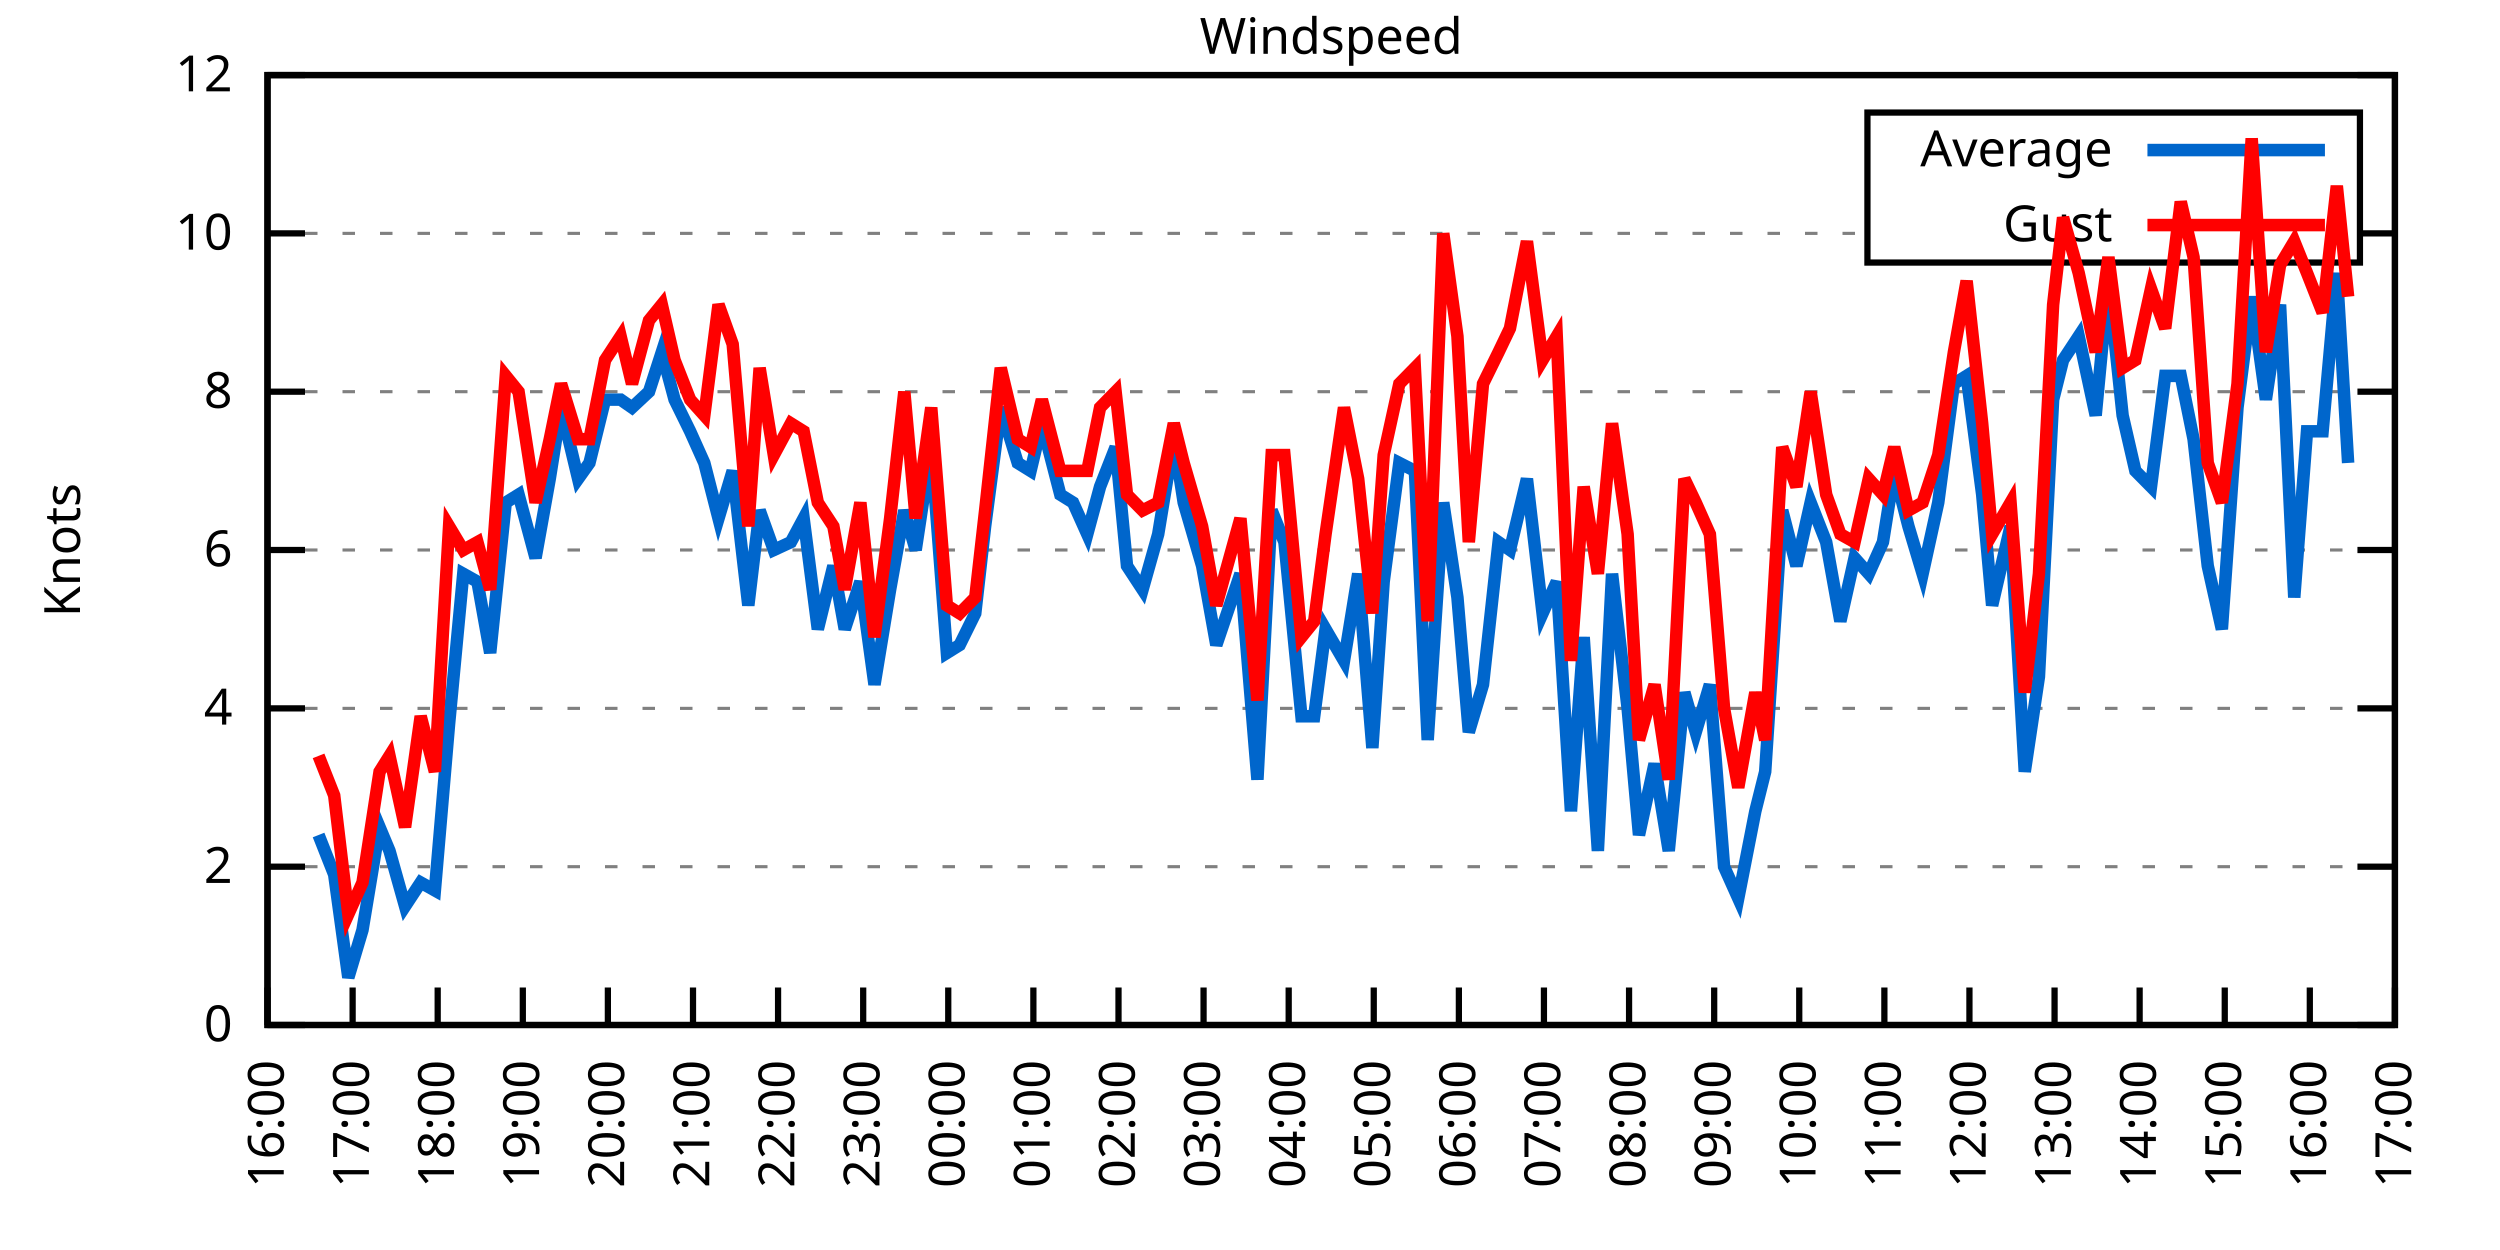
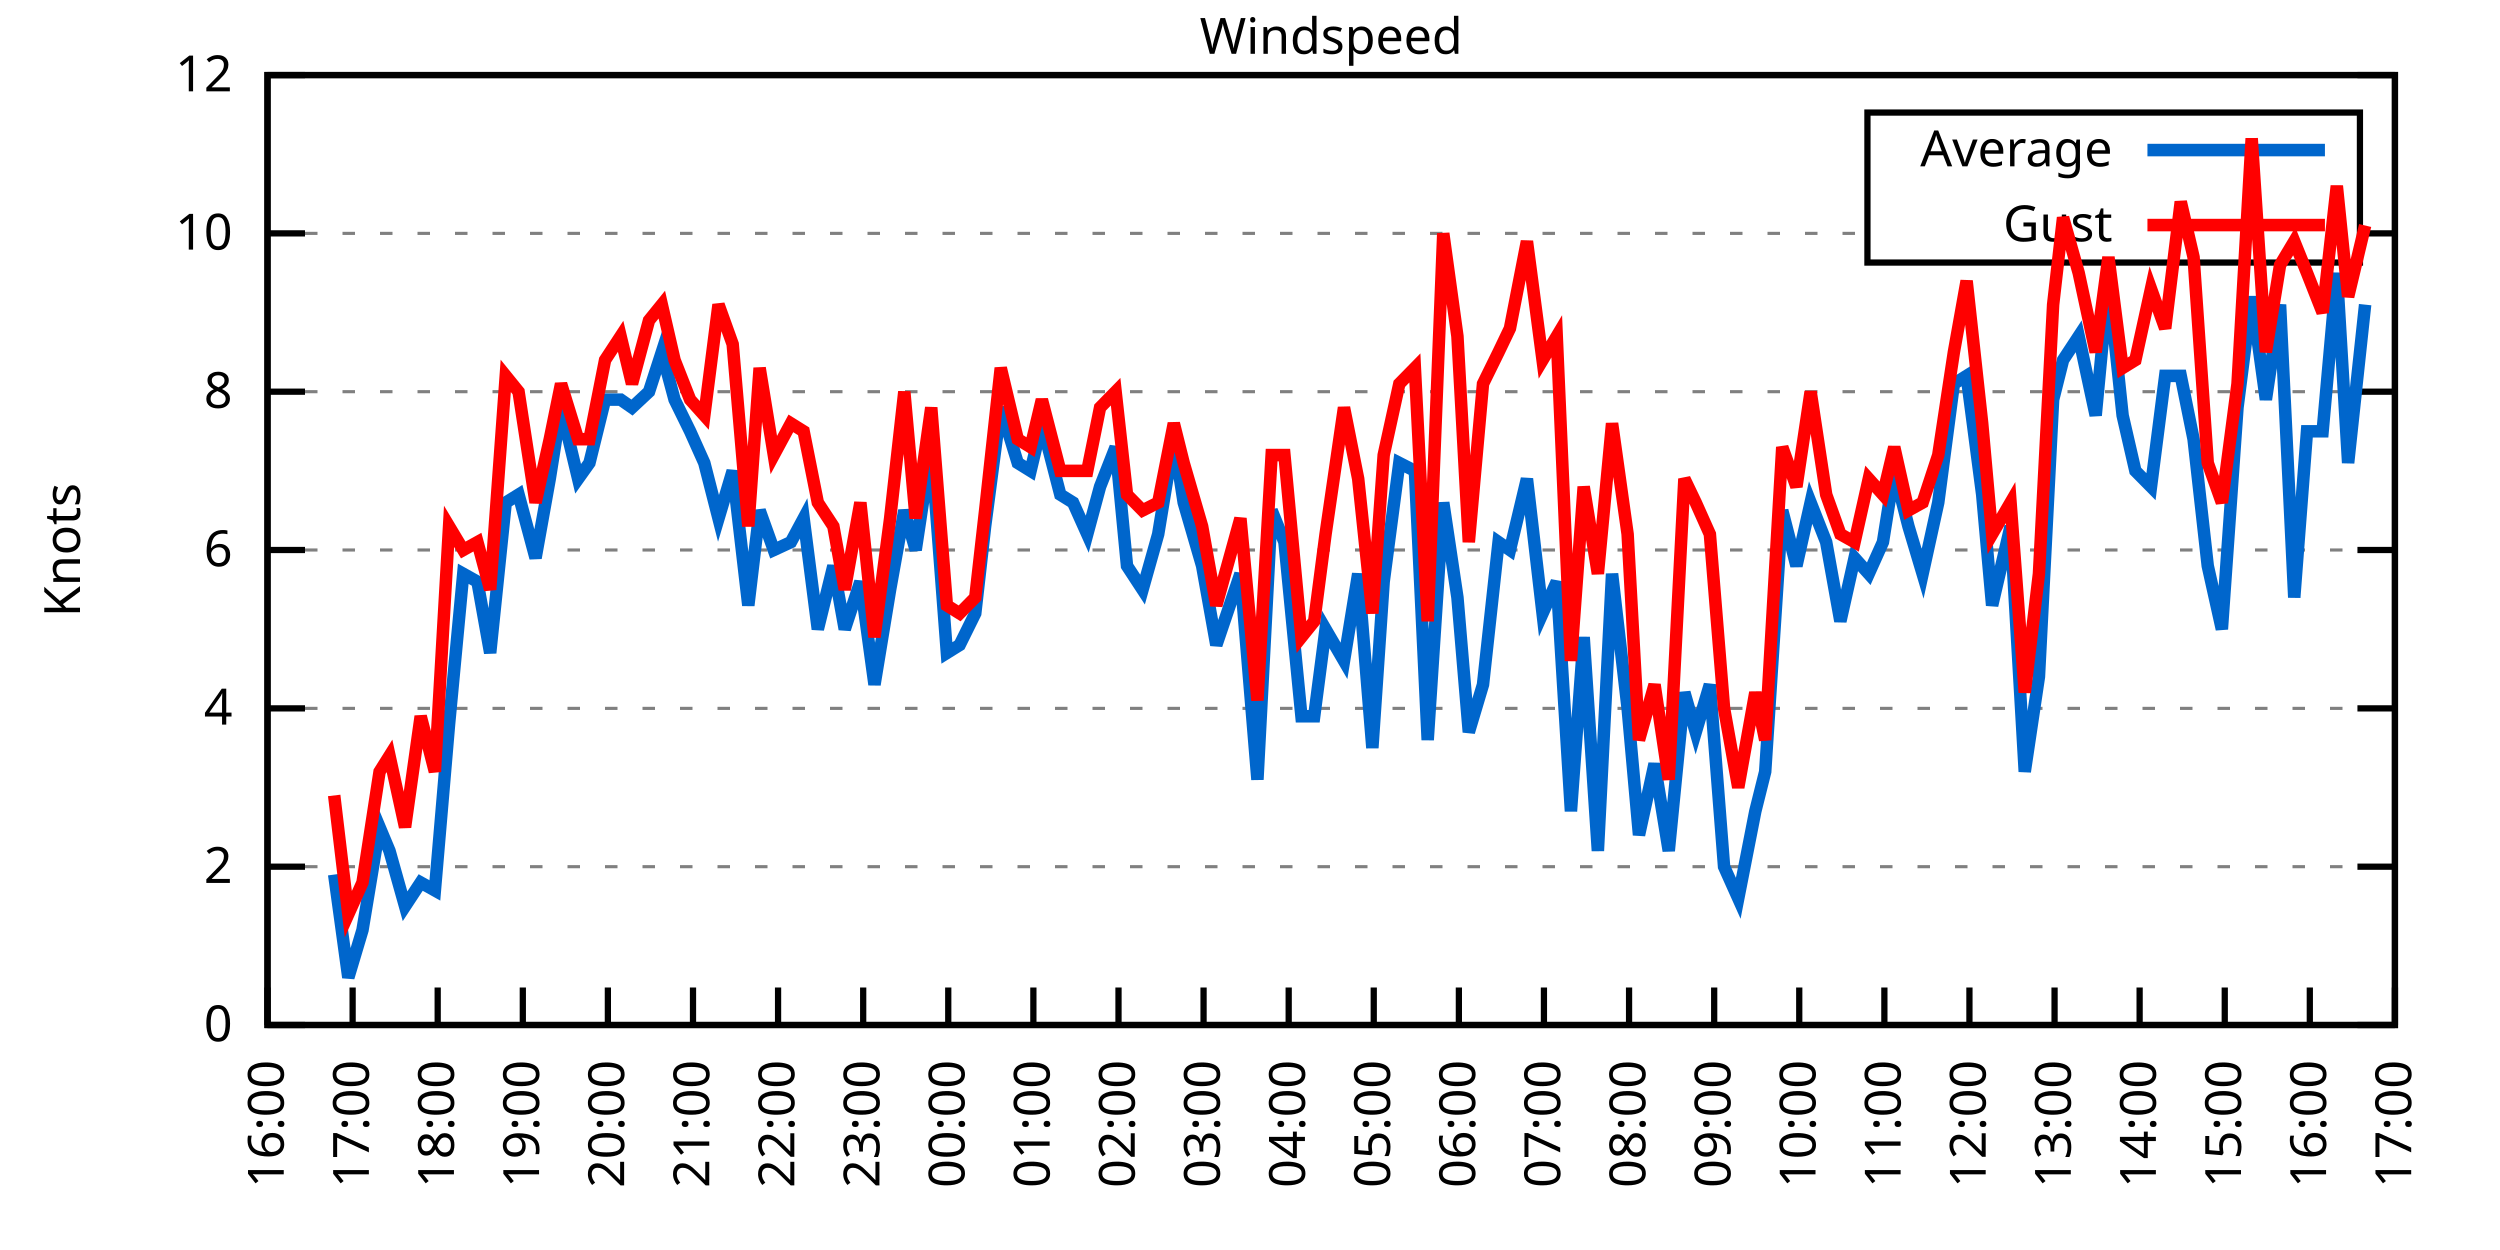
<svg xmlns="http://www.w3.org/2000/svg" xmlns:xlink="http://www.w3.org/1999/xlink" width="400" height="200" viewBox="0 0 400 200">
  <g id="gnuplot_canvas">
    <rect x="0" y="0" width="400" height="200" fill="none" />
    <defs>
      <circle id="gpDot" r="0.5" stroke-width="0.5" stroke="currentColor" />
      <path id="gpPt0" stroke-width="0.333" stroke="currentColor" d="M-1,0 h2 M0,-1 v2" />
      <path id="gpPt1" stroke-width="0.333" stroke="currentColor" d="M-1,-1 L1,1 M1,-1 L-1,1" />
      <path id="gpPt2" stroke-width="0.333" stroke="currentColor" d="M-1,0 L1,0 M0,-1 L0,1 M-1,-1 L1,1 M-1,1 L1,-1" />
      <rect id="gpPt3" stroke-width="0.333" stroke="currentColor" x="-1" y="-1" width="2" height="2" />
      <rect id="gpPt4" stroke-width="0.333" stroke="currentColor" fill="currentColor" x="-1" y="-1" width="2" height="2" />
      <circle id="gpPt5" stroke-width="0.333" stroke="currentColor" cx="0" cy="0" r="1" />
      <use xlink:href="#gpPt5" id="gpPt6" fill="currentColor" stroke="none" />
      <path id="gpPt7" stroke-width="0.333" stroke="currentColor" d="M0,-1.33 L-1.33,0.67 L1.33,0.67 z" />
      <use xlink:href="#gpPt7" id="gpPt8" fill="currentColor" stroke="none" />
      <use xlink:href="#gpPt7" id="gpPt9" stroke="currentColor" transform="rotate(180)" />
      <use xlink:href="#gpPt9" id="gpPt10" fill="currentColor" stroke="none" />
      <use xlink:href="#gpPt3" id="gpPt11" stroke="currentColor" transform="rotate(45)" />
      <use xlink:href="#gpPt11" id="gpPt12" fill="currentColor" stroke="none" />
      <path id="gpPt13" stroke-width="0.333" stroke="currentColor" d="M0,1.330 L1.265,0.411 L0.782,-1.067 L-0.782,-1.076 L-1.265,0.411 z" />
      <use xlink:href="#gpPt13" id="gpPt14" fill="currentColor" stroke="none" />
      <filter id="textbox" filterUnits="objectBoundingBox" x="0" y="0" height="1" width="1">
        <feFlood flood-color="white" flood-opacity="1" result="bgnd" />
        <feComposite in="SourceGraphic" in2="bgnd" operator="atop" />
      </filter>
      <filter id="greybox" filterUnits="objectBoundingBox" x="0" y="0" height="1" width="1">
        <feFlood flood-color="lightgrey" flood-opacity="1" result="grey" />
        <feComposite in="SourceGraphic" in2="grey" operator="atop" />
      </filter>
    </defs>
    <g fill="none" color="white" stroke="currentColor" stroke-width="1.00" stroke-linecap="butt" stroke-linejoin="miter">
</g>
    <g fill="none" color="black" stroke="currentColor" stroke-width="1.00" stroke-linecap="butt" stroke-linejoin="miter">
      <g stroke="none" shape-rendering="crispEdges">
        <polygon fill="rgb(255, 255, 255)" points="42.80,164.00 383.18,164.00 383.18,12.02 42.80,12.02 " />
      </g>
    </g>
    <g fill="none" color="black" stroke="currentColor" stroke-width="1.00" stroke-linecap="butt" stroke-linejoin="miter">
</g>
    <g fill="none" color="black" stroke="black" stroke-width="0.50" stroke-linecap="butt" stroke-linejoin="miter">
</g>
    <g fill="none" color="gray" stroke="currentColor" stroke-width="0.50" stroke-linecap="butt" stroke-linejoin="miter">
      <path stroke="gray" stroke-dasharray="2,4" class="gridline" d="M42.80,164.00 L383.19,164.00  " />
    </g>
    <g fill="none" color="gray" stroke="gray" stroke-width="1.00" stroke-linecap="butt" stroke-linejoin="miter">
</g>
    <g fill="none" color="black" stroke="currentColor" stroke-width="1.00" stroke-linecap="butt" stroke-linejoin="miter">
      <path stroke="black" d="M42.80,164.00 L48.80,164.00 M383.19,164.00 L377.19,164.00  " />
      <g transform="translate(37.20,166.60)" stroke="none" fill="black" font-family="Sans" font-size="8.00" text-anchor="end">
        <text>
          <tspan font-family="Sans"> 0</tspan>
        </text>
      </g>
    </g>
    <g fill="none" color="black" stroke="currentColor" stroke-width="1.00" stroke-linecap="butt" stroke-linejoin="miter">
</g>
    <g fill="none" color="black" stroke="black" stroke-width="0.50" stroke-linecap="butt" stroke-linejoin="miter">
</g>
    <g fill="none" color="gray" stroke="currentColor" stroke-width="0.50" stroke-linecap="butt" stroke-linejoin="miter">
      <path stroke="gray" stroke-dasharray="2,4" class="gridline" d="M42.80,138.67 L383.19,138.67  " />
    </g>
    <g fill="none" color="gray" stroke="gray" stroke-width="1.00" stroke-linecap="butt" stroke-linejoin="miter">
</g>
    <g fill="none" color="black" stroke="currentColor" stroke-width="1.00" stroke-linecap="butt" stroke-linejoin="miter">
      <path stroke="black" d="M42.80,138.67 L48.80,138.67 M383.19,138.67 L377.19,138.67  " />
      <g transform="translate(37.20,141.27)" stroke="none" fill="black" font-family="Sans" font-size="8.00" text-anchor="end">
        <text>
          <tspan font-family="Sans"> 2</tspan>
        </text>
      </g>
    </g>
    <g fill="none" color="black" stroke="currentColor" stroke-width="1.00" stroke-linecap="butt" stroke-linejoin="miter">
</g>
    <g fill="none" color="black" stroke="black" stroke-width="0.50" stroke-linecap="butt" stroke-linejoin="miter">
</g>
    <g fill="none" color="gray" stroke="currentColor" stroke-width="0.50" stroke-linecap="butt" stroke-linejoin="miter">
      <path stroke="gray" stroke-dasharray="2,4" class="gridline" d="M42.80,113.34 L383.19,113.34  " />
    </g>
    <g fill="none" color="gray" stroke="gray" stroke-width="1.00" stroke-linecap="butt" stroke-linejoin="miter">
</g>
    <g fill="none" color="black" stroke="currentColor" stroke-width="1.00" stroke-linecap="butt" stroke-linejoin="miter">
      <path stroke="black" d="M42.80,113.34 L48.80,113.34 M383.19,113.34 L377.19,113.34  " />
      <g transform="translate(37.20,115.94)" stroke="none" fill="black" font-family="Sans" font-size="8.00" text-anchor="end">
        <text>
          <tspan font-family="Sans"> 4</tspan>
        </text>
      </g>
    </g>
    <g fill="none" color="black" stroke="currentColor" stroke-width="1.00" stroke-linecap="butt" stroke-linejoin="miter">
</g>
    <g fill="none" color="black" stroke="black" stroke-width="0.50" stroke-linecap="butt" stroke-linejoin="miter">
</g>
    <g fill="none" color="gray" stroke="currentColor" stroke-width="0.50" stroke-linecap="butt" stroke-linejoin="miter">
      <path stroke="gray" stroke-dasharray="2,4" class="gridline" d="M42.80,88.00 L383.19,88.00  " />
    </g>
    <g fill="none" color="gray" stroke="gray" stroke-width="1.00" stroke-linecap="butt" stroke-linejoin="miter">
</g>
    <g fill="none" color="black" stroke="currentColor" stroke-width="1.00" stroke-linecap="butt" stroke-linejoin="miter">
      <path stroke="black" d="M42.80,88.00 L48.80,88.00 M383.19,88.00 L377.19,88.00  " />
      <g transform="translate(37.20,90.60)" stroke="none" fill="black" font-family="Sans" font-size="8.00" text-anchor="end">
        <text>
          <tspan font-family="Sans"> 6</tspan>
        </text>
      </g>
    </g>
    <g fill="none" color="black" stroke="currentColor" stroke-width="1.00" stroke-linecap="butt" stroke-linejoin="miter">
</g>
    <g fill="none" color="black" stroke="black" stroke-width="0.50" stroke-linecap="butt" stroke-linejoin="miter">
</g>
    <g fill="none" color="gray" stroke="currentColor" stroke-width="0.50" stroke-linecap="butt" stroke-linejoin="miter">
      <path stroke="gray" stroke-dasharray="2,4" class="gridline" d="M42.80,62.67 L383.19,62.67  " />
    </g>
    <g fill="none" color="gray" stroke="gray" stroke-width="1.00" stroke-linecap="butt" stroke-linejoin="miter">
</g>
    <g fill="none" color="black" stroke="currentColor" stroke-width="1.00" stroke-linecap="butt" stroke-linejoin="miter">
      <path stroke="black" d="M42.80,62.67 L48.80,62.67 M383.19,62.67 L377.19,62.67  " />
      <g transform="translate(37.20,65.27)" stroke="none" fill="black" font-family="Sans" font-size="8.00" text-anchor="end">
        <text>
          <tspan font-family="Sans"> 8</tspan>
        </text>
      </g>
    </g>
    <g fill="none" color="black" stroke="currentColor" stroke-width="1.00" stroke-linecap="butt" stroke-linejoin="miter">
</g>
    <g fill="none" color="black" stroke="black" stroke-width="0.50" stroke-linecap="butt" stroke-linejoin="miter">
</g>
    <g fill="none" color="gray" stroke="currentColor" stroke-width="0.50" stroke-linecap="butt" stroke-linejoin="miter">
      <path stroke="gray" stroke-dasharray="2,4" class="gridline" d="M42.80,37.34 L298.79,37.34 M377.59,37.34 L383.19,37.34  " />
    </g>
    <g fill="none" color="gray" stroke="gray" stroke-width="1.00" stroke-linecap="butt" stroke-linejoin="miter">
</g>
    <g fill="none" color="black" stroke="currentColor" stroke-width="1.00" stroke-linecap="butt" stroke-linejoin="miter">
      <path stroke="black" d="M42.80,37.34 L48.80,37.34 M383.19,37.34 L377.19,37.34  " />
      <g transform="translate(37.20,39.94)" stroke="none" fill="black" font-family="Sans" font-size="8.00" text-anchor="end">
        <text>
          <tspan font-family="Sans"> 10</tspan>
        </text>
      </g>
    </g>
    <g fill="none" color="black" stroke="currentColor" stroke-width="1.00" stroke-linecap="butt" stroke-linejoin="miter">
</g>
    <g fill="none" color="black" stroke="black" stroke-width="0.50" stroke-linecap="butt" stroke-linejoin="miter">
</g>
    <g fill="none" color="gray" stroke="currentColor" stroke-width="0.50" stroke-linecap="butt" stroke-linejoin="miter">
      <path stroke="gray" stroke-dasharray="2,4" class="gridline" d="M42.80,12.01 L383.19,12.01  " />
    </g>
    <g fill="none" color="gray" stroke="gray" stroke-width="1.00" stroke-linecap="butt" stroke-linejoin="miter">
</g>
    <g fill="none" color="black" stroke="currentColor" stroke-width="1.00" stroke-linecap="butt" stroke-linejoin="miter">
      <path stroke="black" d="M42.80,12.01 L48.80,12.01 M383.19,12.01 L377.19,12.01  " />
      <g transform="translate(37.20,14.61)" stroke="none" fill="black" font-family="Sans" font-size="8.00" text-anchor="end">
        <text>
          <tspan font-family="Sans"> 12</tspan>
        </text>
      </g>
    </g>
    <g fill="none" color="black" stroke="currentColor" stroke-width="1.00" stroke-linecap="butt" stroke-linejoin="miter">
      <path stroke="black" d="M42.80,164.00 L42.80,158.00  " />
      <g transform="translate(45.40,169.60) rotate(270.00)" stroke="none" fill="black" font-family="Sans" font-size="8.00" text-anchor="end">
        <text>
          <tspan font-family="Sans">16:00</tspan>
        </text>
      </g>
    </g>
    <g fill="none" color="black" stroke="currentColor" stroke-width="1.00" stroke-linecap="butt" stroke-linejoin="miter">
      <path stroke="black" d="M56.42,164.00 L56.42,158.00  " />
      <g transform="translate(59.02,169.60) rotate(270.00)" stroke="none" fill="black" font-family="Sans" font-size="8.00" text-anchor="end">
        <text>
          <tspan font-family="Sans">17:00</tspan>
        </text>
      </g>
    </g>
    <g fill="none" color="black" stroke="currentColor" stroke-width="1.00" stroke-linecap="butt" stroke-linejoin="miter">
      <path stroke="black" d="M70.03,164.00 L70.03,158.00  " />
      <g transform="translate(72.63,169.60) rotate(270.00)" stroke="none" fill="black" font-family="Sans" font-size="8.00" text-anchor="end">
        <text>
          <tspan font-family="Sans">18:00</tspan>
        </text>
      </g>
    </g>
    <g fill="none" color="black" stroke="currentColor" stroke-width="1.00" stroke-linecap="butt" stroke-linejoin="miter">
      <path stroke="black" d="M83.65,164.00 L83.65,158.00  " />
      <g transform="translate(86.25,169.60) rotate(270.00)" stroke="none" fill="black" font-family="Sans" font-size="8.00" text-anchor="end">
        <text>
          <tspan font-family="Sans">19:00</tspan>
        </text>
      </g>
    </g>
    <g fill="none" color="black" stroke="currentColor" stroke-width="1.00" stroke-linecap="butt" stroke-linejoin="miter">
      <path stroke="black" d="M97.26,164.00 L97.26,158.00  " />
      <g transform="translate(99.86,169.60) rotate(270.00)" stroke="none" fill="black" font-family="Sans" font-size="8.00" text-anchor="end">
        <text>
          <tspan font-family="Sans">20:00</tspan>
        </text>
      </g>
    </g>
    <g fill="none" color="black" stroke="currentColor" stroke-width="1.00" stroke-linecap="butt" stroke-linejoin="miter">
      <path stroke="black" d="M110.88,164.00 L110.88,158.00  " />
      <g transform="translate(113.48,169.60) rotate(270.00)" stroke="none" fill="black" font-family="Sans" font-size="8.00" text-anchor="end">
        <text>
          <tspan font-family="Sans">21:00</tspan>
        </text>
      </g>
    </g>
    <g fill="none" color="black" stroke="currentColor" stroke-width="1.00" stroke-linecap="butt" stroke-linejoin="miter">
      <path stroke="black" d="M124.49,164.00 L124.49,158.00  " />
      <g transform="translate(127.09,169.60) rotate(270.00)" stroke="none" fill="black" font-family="Sans" font-size="8.00" text-anchor="end">
        <text>
          <tspan font-family="Sans">22:00</tspan>
        </text>
      </g>
    </g>
    <g fill="none" color="black" stroke="currentColor" stroke-width="1.00" stroke-linecap="butt" stroke-linejoin="miter">
      <path stroke="black" d="M138.11,164.00 L138.11,158.00  " />
      <g transform="translate(140.71,169.60) rotate(270.00)" stroke="none" fill="black" font-family="Sans" font-size="8.00" text-anchor="end">
        <text>
          <tspan font-family="Sans">23:00</tspan>
        </text>
      </g>
    </g>
    <g fill="none" color="black" stroke="currentColor" stroke-width="1.00" stroke-linecap="butt" stroke-linejoin="miter">
      <path stroke="black" d="M151.72,164.00 L151.72,158.00  " />
      <g transform="translate(154.32,169.60) rotate(270.00)" stroke="none" fill="black" font-family="Sans" font-size="8.00" text-anchor="end">
        <text>
          <tspan font-family="Sans">00:00</tspan>
        </text>
      </g>
    </g>
    <g fill="none" color="black" stroke="currentColor" stroke-width="1.00" stroke-linecap="butt" stroke-linejoin="miter">
      <path stroke="black" d="M165.34,164.00 L165.34,158.00  " />
      <g transform="translate(167.94,169.60) rotate(270.00)" stroke="none" fill="black" font-family="Sans" font-size="8.00" text-anchor="end">
        <text>
          <tspan font-family="Sans">01:00</tspan>
        </text>
      </g>
    </g>
    <g fill="none" color="black" stroke="currentColor" stroke-width="1.00" stroke-linecap="butt" stroke-linejoin="miter">
      <path stroke="black" d="M178.96,164.00 L178.96,158.00  " />
      <g transform="translate(181.56,169.60) rotate(270.00)" stroke="none" fill="black" font-family="Sans" font-size="8.00" text-anchor="end">
        <text>
          <tspan font-family="Sans">02:00</tspan>
        </text>
      </g>
    </g>
    <g fill="none" color="black" stroke="currentColor" stroke-width="1.00" stroke-linecap="butt" stroke-linejoin="miter">
      <path stroke="black" d="M192.57,164.00 L192.57,158.00  " />
      <g transform="translate(195.17,169.60) rotate(270.00)" stroke="none" fill="black" font-family="Sans" font-size="8.00" text-anchor="end">
        <text>
          <tspan font-family="Sans">03:00</tspan>
        </text>
      </g>
    </g>
    <g fill="none" color="black" stroke="currentColor" stroke-width="1.00" stroke-linecap="butt" stroke-linejoin="miter">
      <path stroke="black" d="M206.19,164.00 L206.19,158.00  " />
      <g transform="translate(208.79,169.60) rotate(270.00)" stroke="none" fill="black" font-family="Sans" font-size="8.00" text-anchor="end">
        <text>
          <tspan font-family="Sans">04:00</tspan>
        </text>
      </g>
    </g>
    <g fill="none" color="black" stroke="currentColor" stroke-width="1.00" stroke-linecap="butt" stroke-linejoin="miter">
      <path stroke="black" d="M219.80,164.00 L219.80,158.00  " />
      <g transform="translate(222.40,169.60) rotate(270.00)" stroke="none" fill="black" font-family="Sans" font-size="8.00" text-anchor="end">
        <text>
          <tspan font-family="Sans">05:00</tspan>
        </text>
      </g>
    </g>
    <g fill="none" color="black" stroke="currentColor" stroke-width="1.00" stroke-linecap="butt" stroke-linejoin="miter">
      <path stroke="black" d="M233.42,164.00 L233.42,158.00  " />
      <g transform="translate(236.02,169.60) rotate(270.00)" stroke="none" fill="black" font-family="Sans" font-size="8.00" text-anchor="end">
        <text>
          <tspan font-family="Sans">06:00</tspan>
        </text>
      </g>
    </g>
    <g fill="none" color="black" stroke="currentColor" stroke-width="1.00" stroke-linecap="butt" stroke-linejoin="miter">
      <path stroke="black" d="M247.03,164.00 L247.03,158.00  " />
      <g transform="translate(249.63,169.60) rotate(270.00)" stroke="none" fill="black" font-family="Sans" font-size="8.00" text-anchor="end">
        <text>
          <tspan font-family="Sans">07:00</tspan>
        </text>
      </g>
    </g>
    <g fill="none" color="black" stroke="currentColor" stroke-width="1.00" stroke-linecap="butt" stroke-linejoin="miter">
      <path stroke="black" d="M260.65,164.00 L260.65,158.00  " />
      <g transform="translate(263.25,169.60) rotate(270.00)" stroke="none" fill="black" font-family="Sans" font-size="8.00" text-anchor="end">
        <text>
          <tspan font-family="Sans">08:00</tspan>
        </text>
      </g>
    </g>
    <g fill="none" color="black" stroke="currentColor" stroke-width="1.00" stroke-linecap="butt" stroke-linejoin="miter">
      <path stroke="black" d="M274.27,164.00 L274.27,158.00  " />
      <g transform="translate(276.87,169.60) rotate(270.00)" stroke="none" fill="black" font-family="Sans" font-size="8.00" text-anchor="end">
        <text>
          <tspan font-family="Sans">09:00</tspan>
        </text>
      </g>
    </g>
    <g fill="none" color="black" stroke="currentColor" stroke-width="1.00" stroke-linecap="butt" stroke-linejoin="miter">
      <path stroke="black" d="M287.88,164.00 L287.88,158.00  " />
      <g transform="translate(290.48,169.60) rotate(270.00)" stroke="none" fill="black" font-family="Sans" font-size="8.00" text-anchor="end">
        <text>
          <tspan font-family="Sans">10:00</tspan>
        </text>
      </g>
    </g>
    <g fill="none" color="black" stroke="currentColor" stroke-width="1.00" stroke-linecap="butt" stroke-linejoin="miter">
      <path stroke="black" d="M301.50,164.00 L301.50,158.00  " />
      <g transform="translate(304.10,169.60) rotate(270.00)" stroke="none" fill="black" font-family="Sans" font-size="8.00" text-anchor="end">
        <text>
          <tspan font-family="Sans">11:00</tspan>
        </text>
      </g>
    </g>
    <g fill="none" color="black" stroke="currentColor" stroke-width="1.00" stroke-linecap="butt" stroke-linejoin="miter">
      <path stroke="black" d="M315.11,164.00 L315.11,158.00  " />
      <g transform="translate(317.71,169.60) rotate(270.00)" stroke="none" fill="black" font-family="Sans" font-size="8.00" text-anchor="end">
        <text>
          <tspan font-family="Sans">12:00</tspan>
        </text>
      </g>
    </g>
    <g fill="none" color="black" stroke="currentColor" stroke-width="1.00" stroke-linecap="butt" stroke-linejoin="miter">
      <path stroke="black" d="M328.73,164.00 L328.73,158.00  " />
      <g transform="translate(331.33,169.60) rotate(270.00)" stroke="none" fill="black" font-family="Sans" font-size="8.00" text-anchor="end">
        <text>
          <tspan font-family="Sans">13:00</tspan>
        </text>
      </g>
    </g>
    <g fill="none" color="black" stroke="currentColor" stroke-width="1.00" stroke-linecap="butt" stroke-linejoin="miter">
      <path stroke="black" d="M342.34,164.00 L342.34,158.00  " />
      <g transform="translate(344.94,169.60) rotate(270.00)" stroke="none" fill="black" font-family="Sans" font-size="8.00" text-anchor="end">
        <text>
          <tspan font-family="Sans">14:00</tspan>
        </text>
      </g>
    </g>
    <g fill="none" color="black" stroke="currentColor" stroke-width="1.00" stroke-linecap="butt" stroke-linejoin="miter">
      <path stroke="black" d="M355.96,164.00 L355.96,158.00  " />
      <g transform="translate(358.56,169.60) rotate(270.00)" stroke="none" fill="black" font-family="Sans" font-size="8.00" text-anchor="end">
        <text>
          <tspan font-family="Sans">15:00</tspan>
        </text>
      </g>
    </g>
    <g fill="none" color="black" stroke="currentColor" stroke-width="1.00" stroke-linecap="butt" stroke-linejoin="miter">
      <path stroke="black" d="M369.57,164.00 L369.57,158.00  " />
      <g transform="translate(372.17,169.60) rotate(270.00)" stroke="none" fill="black" font-family="Sans" font-size="8.00" text-anchor="end">
        <text>
          <tspan font-family="Sans">16:00</tspan>
        </text>
      </g>
    </g>
    <g fill="none" color="black" stroke="currentColor" stroke-width="1.00" stroke-linecap="butt" stroke-linejoin="miter">
      <path stroke="black" d="M383.19,164.00 L383.19,158.00  " />
      <g transform="translate(385.79,169.60) rotate(270.00)" stroke="none" fill="black" font-family="Sans" font-size="8.00" text-anchor="end">
        <text>
          <tspan font-family="Sans">17:00</tspan>
        </text>
      </g>
    </g>
    <g fill="none" color="black" stroke="currentColor" stroke-width="1.00" stroke-linecap="butt" stroke-linejoin="miter">
</g>
    <g fill="none" color="black" stroke="currentColor" stroke-width="1.00" stroke-linecap="butt" stroke-linejoin="miter">
      <path stroke="black" d="M42.80,12.01 L42.80,164.00 L383.19,164.00 L383.19,12.01 L42.80,12.01 Z  " />
    </g>
    <g fill="none" color="black" stroke="currentColor" stroke-width="1.00" stroke-linecap="butt" stroke-linejoin="miter">
</g>
    <g fill="none" color="black" stroke="currentColor" stroke-width="1.00" stroke-linecap="butt" stroke-linejoin="miter">
      <path stroke="black" d="M298.79,42.01 L298.79,18.01 L377.59,18.01 L377.59,42.01 L298.79,42.01 Z  " />
    </g>
    <g id="Windspeed_plot_1">
      <g fill="none" color="white" stroke="black" stroke-width="2.00" stroke-linecap="butt" stroke-linejoin="miter">
</g>
      <g fill="none" color="black" stroke="currentColor" stroke-width="2.00" stroke-linecap="butt" stroke-linejoin="miter">
        <g transform="translate(337.99,26.61)" stroke="none" fill="black" font-family="Sans" font-size="8.00" text-anchor="end">
          <text>
            <tspan font-family="Sans">Average</tspan>
          </text>
        </g>
      </g>
      <g fill="none" color="black" stroke="currentColor" stroke-width="2.00" stroke-linecap="butt" stroke-linejoin="miter">
-         <path stroke="rgb(  0, 102, 204)" d="M343.59,24.01 L371.99,24.01 M50.97,133.60 L53.47,139.93 L55.73,156.40 L58.00,148.80 L60.73,132.34 L62.32,136.14   L64.81,145.00 L67.31,141.20 L69.58,142.47 L71.85,115.87 L74.12,91.80 L76.39,93.07 L78.43,104.47 L80.92,80.41   L82.97,79.14 L85.69,89.27 L87.96,76.61 L89.77,65.21 L92.50,76.61 L94.31,74.07 L96.81,63.94 L99.30,63.94   L101.12,65.21 L103.84,62.67 L105.89,56.34 L107.93,63.94 L110.42,69.01 L112.69,74.07 L114.96,82.94 L117.23,75.34   L119.73,96.87 L121.54,81.67 L123.81,88.00 L126.54,86.74 L128.58,82.94 L130.85,100.67 L133.34,90.54 L135.16,100.67   L137.66,93.07 L139.92,109.54 L142.42,94.34 L144.69,81.67 L146.51,88.00 L149.00,71.54 L151.50,104.47 L153.54,103.20   L156.04,98.14 L157.62,84.21 L160.12,65.21 L162.84,74.07 L164.89,75.34 L166.70,67.74 L169.65,79.14 L171.69,80.41   L173.96,85.47 L176.01,77.87 L178.50,71.54 L180.32,90.54 L182.81,94.34 L185.31,85.47 L187.81,70.27 L189.39,80.41   L192.34,90.54 L194.61,103.20 L198.47,91.80 L201.19,124.74 L203.46,81.67 L205.51,86.74 L208.23,114.60 L210.27,114.60   L212.09,100.67 L215.04,105.74 L217.31,91.80 L219.58,119.67 L221.39,93.07 L223.89,74.07 L226.38,75.34 L228.43,118.40   L230.92,80.41 L233.19,95.60 L235.01,117.14 L237.28,109.54 L239.77,86.74 L241.59,88.00 L244.31,76.61 L246.81,98.14   L249.08,93.07 L251.35,129.80 L253.39,101.94 L255.66,136.14 L257.93,91.80 L260.42,113.34 L262.24,133.60 L264.73,122.20   L267.00,136.14 L269.50,110.80 L271.32,117.14 L273.58,109.54 L275.85,138.67 L278.12,143.73 L280.85,129.80 L282.43,123.47   L285.16,81.67 L287.43,90.54 L289.70,80.41 L292.19,86.74 L294.46,99.40 L296.73,89.27 L299.00,91.80 L301.27,86.74   L303.08,75.34 L305.35,84.21 L307.62,91.80 L310.12,80.41 L312.62,61.41 L314.66,60.14 L317.15,79.14 L318.74,96.87   L321.69,84.21 L323.96,123.47 L326.23,108.27 L328.50,63.94 L330.09,57.61 L332.59,53.81 L335.31,66.47 L337.35,44.94   L339.62,66.47 L341.66,75.34 L344.16,77.87 L346.43,60.14 L348.92,60.14 L350.97,70.27 L353.24,90.54 L355.50,100.67   L358.00,65.21 L360.27,47.47 L362.54,63.94 L364.81,48.74 L367.08,95.60 L369.12,69.01 L371.62,69.01 L373.89,43.67   L375.70,74.07  " />
+         <path stroke="rgb(  0, 102, 204)" d="M343.59,24.01 L371.99,24.01 M53.47,139.93 L55.73,156.40 L58.00,148.80 L60.73,132.34 L62.32,136.14 L64.81,145.00   L67.31,141.20 L69.58,142.47 L71.85,115.87 L74.12,91.80 L76.39,93.07 L78.43,104.47 L80.92,80.41 L82.97,79.14   L85.69,89.27 L87.96,76.61 L89.77,65.21 L92.50,76.61 L94.31,74.07 L96.81,63.94 L99.30,63.94 L101.12,65.21   L103.84,62.67 L105.89,56.34 L107.93,63.94 L110.42,69.01 L112.69,74.07 L114.96,82.94 L117.23,75.34 L119.73,96.87   L121.54,81.67 L123.81,88.00 L126.54,86.74 L128.58,82.94 L130.85,100.67 L133.34,90.54 L135.16,100.67 L137.66,93.07   L139.92,109.54 L142.42,94.34 L144.69,81.67 L146.51,88.00 L149.00,71.54 L151.50,104.47 L153.54,103.20 L156.04,98.14   L157.62,84.21 L160.12,65.21 L162.84,74.07 L164.89,75.34 L166.70,67.74 L169.65,79.14 L171.69,80.41 L173.96,85.47   L176.01,77.87 L178.50,71.54 L180.32,90.54 L182.81,94.34 L185.31,85.47 L187.81,70.27 L189.39,80.41 L192.34,90.54   L194.61,103.20 L198.47,91.80 L201.19,124.74 L203.46,81.67 L205.51,86.74 L208.23,114.60 L210.27,114.60 L212.09,100.67   L215.04,105.74 L217.31,91.80 L219.58,119.67 L221.39,93.07 L223.89,74.07 L226.38,75.34 L228.43,118.40 L230.92,80.41   L233.19,95.60 L235.01,117.14 L237.28,109.54 L239.77,86.74 L241.59,88.00 L244.31,76.61 L246.81,98.14 L249.08,93.07   L251.35,129.80 L253.39,101.94 L255.66,136.14 L257.93,91.80 L260.42,113.34 L262.24,133.60 L264.73,122.20 L267.00,136.14   L269.50,110.80 L271.32,117.14 L273.58,109.54 L275.85,138.67 L278.12,143.73 L280.85,129.80 L282.43,123.47 L285.16,81.67   L287.43,90.54 L289.70,80.41 L292.19,86.74 L294.46,99.40 L296.73,89.27 L299.00,91.80 L301.27,86.74 L303.08,75.34   L305.35,84.21 L307.62,91.80 L310.12,80.41 L312.62,61.41 L314.66,60.14 L317.15,79.14 L318.74,96.87 L321.69,84.21   L323.96,123.47 L326.23,108.27 L328.50,63.94 L330.09,57.61 L332.59,53.81 L335.31,66.47 L337.35,44.94 L339.62,66.47   L341.66,75.34 L344.16,77.87 L346.43,60.14 L348.92,60.14 L350.97,70.27 L353.24,90.54 L355.50,100.67 L358.00,65.21   L360.27,47.47 L362.54,63.94 L364.81,48.74 L367.08,95.60 L369.12,69.01 L371.62,69.01 L373.89,43.67 L375.70,74.07   L378.42,48.74  " />
      </g>
    </g>
    <g id="Windspeed_plot_2">
      <g fill="none" color="black" stroke="currentColor" stroke-width="2.00" stroke-linecap="butt" stroke-linejoin="miter">
        <g transform="translate(337.99,38.61)" stroke="none" fill="black" font-family="Sans" font-size="8.00" text-anchor="end">
          <text>
            <tspan font-family="Sans">Gust</tspan>
          </text>
        </g>
      </g>
      <g fill="none" color="black" stroke="currentColor" stroke-width="2.00" stroke-linecap="butt" stroke-linejoin="miter">
-         <path stroke="rgb(255,   0,   0)" d="M343.59,36.01 L371.99,36.01 M50.97,120.94 L53.47,127.27 L55.73,146.27 L58.00,141.20 L60.73,123.47 L62.32,120.94   L64.81,132.34 L67.31,114.60 L69.58,123.47 L71.85,84.21 L74.12,88.00 L76.39,86.74 L78.43,94.34 L80.92,60.14   L82.97,62.67 L85.69,80.41 L87.96,70.27 L89.77,61.41 L92.50,70.27 L94.31,70.27 L96.81,57.61 L99.30,53.81   L101.12,61.41 L103.84,51.27 L105.89,48.74 L107.93,57.61 L110.42,63.94 L112.69,66.47 L114.96,48.74 L117.23,55.07   L119.73,84.21 L121.54,58.87 L123.81,72.81 L126.54,67.74 L128.58,69.01 L130.85,80.41 L133.34,84.21 L135.16,94.34   L137.66,80.41 L139.92,101.94 L142.42,82.94 L144.69,62.67 L146.51,82.94 L149.00,65.21 L151.50,96.87 L153.54,98.14   L156.04,95.60 L157.62,81.67 L160.12,58.87 L162.84,70.27 L164.89,71.54 L166.70,63.94 L169.65,75.34 L171.69,75.34   L173.96,75.34 L176.01,65.21 L178.50,62.67 L180.32,79.14 L182.81,81.67 L185.31,80.41 L187.81,67.74 L189.39,74.07   L192.34,84.21 L194.61,96.87 L198.47,82.94 L201.19,112.07 L203.46,72.81 L205.51,72.81 L208.23,101.94 L210.27,99.40   L212.09,85.47 L215.04,65.21 L217.31,76.61 L219.58,98.14 L221.39,72.81 L223.89,61.41 L226.38,58.87 L228.43,99.40   L230.92,37.34 L233.19,53.81 L235.01,86.74 L237.28,61.41 L239.77,56.34 L241.59,52.54 L244.31,38.61 L246.81,57.61   L249.08,53.81 L251.35,105.74 L253.39,77.87 L255.66,91.80 L257.93,67.74 L260.42,85.47 L262.24,118.40 L264.73,109.54   L267.00,124.74 L269.50,76.61 L271.32,80.41 L273.58,85.47 L275.85,113.34 L278.12,126.00 L280.85,110.80 L282.43,118.40   L285.16,71.54 L287.43,77.87 L289.70,62.67 L292.19,79.14 L294.46,85.47 L296.73,86.74 L299.00,76.61 L301.27,79.14   L303.08,71.54 L305.35,81.67 L307.62,80.41 L310.12,72.81 L312.62,56.34 L314.66,44.94 L317.15,67.74 L318.74,85.47   L321.69,80.41 L323.96,110.80 L326.23,91.80 L328.50,48.74 L330.09,34.81 L332.59,43.67 L335.31,56.34 L337.35,41.14   L339.62,58.87 L341.66,57.61 L344.16,46.21 L346.43,52.54 L348.92,32.28 L350.97,41.14 L353.24,74.07 L355.50,80.41   L358.00,61.41 L360.27,22.14 L362.54,56.34 L364.81,42.41 L367.08,38.61 L369.12,43.67 L371.62,50.01 L373.89,29.74   L375.70,47.47  " />
+         <path stroke="rgb(255,   0,   0)" d="M343.59,36.01 L371.99,36.01 M53.47,127.27 L55.73,146.27 L58.00,141.20 L60.73,123.47 L62.32,120.94 L64.81,132.34   L67.31,114.60 L69.58,123.47 L71.85,84.21 L74.12,88.00 L76.39,86.74 L78.43,94.34 L80.92,60.14 L82.97,62.67   L85.69,80.41 L87.96,70.27 L89.77,61.41 L92.50,70.27 L94.31,70.27 L96.81,57.61 L99.30,53.81 L101.12,61.41   L103.84,51.27 L105.89,48.74 L107.93,57.61 L110.42,63.94 L112.69,66.47 L114.96,48.74 L117.23,55.07 L119.73,84.21   L121.54,58.87 L123.81,72.81 L126.54,67.74 L128.58,69.01 L130.85,80.41 L133.34,84.21 L135.16,94.34 L137.66,80.41   L139.92,101.94 L142.42,82.94 L144.69,62.67 L146.51,82.94 L149.00,65.21 L151.50,96.87 L153.54,98.14 L156.04,95.60   L157.62,81.67 L160.12,58.87 L162.84,70.27 L164.89,71.54 L166.70,63.94 L169.65,75.34 L171.69,75.34 L173.96,75.34   L176.01,65.21 L178.50,62.67 L180.32,79.14 L182.81,81.67 L185.31,80.41 L187.81,67.74 L189.39,74.07 L192.34,84.21   L194.61,96.87 L198.47,82.94 L201.19,112.07 L203.46,72.81 L205.51,72.81 L208.23,101.94 L210.27,99.40 L212.09,85.47   L215.04,65.21 L217.31,76.61 L219.58,98.14 L221.39,72.81 L223.89,61.41 L226.38,58.87 L228.43,99.40 L230.92,37.34   L233.19,53.81 L235.01,86.74 L237.28,61.41 L239.77,56.34 L241.59,52.54 L244.31,38.61 L246.81,57.61 L249.08,53.81   L251.35,105.74 L253.39,77.87 L255.66,91.80 L257.93,67.74 L260.42,85.47 L262.24,118.40 L264.73,109.54 L267.00,124.74   L269.50,76.61 L271.32,80.41 L273.58,85.47 L275.85,113.34 L278.12,126.00 L280.85,110.80 L282.43,118.40 L285.16,71.54   L287.43,77.87 L289.70,62.67 L292.19,79.14 L294.46,85.47 L296.73,86.74 L299.00,76.61 L301.27,79.14 L303.08,71.54   L305.35,81.67 L307.62,80.41 L310.12,72.81 L312.62,56.34 L314.66,44.94 L317.15,67.74 L318.74,85.47 L321.69,80.41   L323.96,110.80 L326.23,91.80 L328.50,48.74 L330.09,34.81 L332.59,43.67 L335.31,56.34 L337.35,41.14 L339.62,58.87   L341.66,57.61 L344.16,46.21 L346.43,52.54 L348.92,32.28 L350.97,41.14 L353.24,74.07 L355.50,80.41 L358.00,61.41   L360.27,22.14 L362.54,56.34 L364.81,42.41 L367.08,38.61 L369.12,43.67 L371.62,50.01 L373.89,29.74 L375.70,47.47   L378.42,36.08  " />
      </g>
    </g>
    <g fill="none" color="black" stroke="currentColor" stroke-width="2.00" stroke-linecap="butt" stroke-linejoin="miter">
</g>
    <g fill="none" color="black" stroke="black" stroke-width="1.00" stroke-linecap="butt" stroke-linejoin="miter">
</g>
    <g fill="none" color="black" stroke="currentColor" stroke-width="1.00" stroke-linecap="butt" stroke-linejoin="miter">
      <path stroke="black" d="M42.80,12.01 L42.80,164.00 L383.19,164.00 L383.19,12.01 L42.80,12.01 Z  " />
      <g transform="translate(12.80,88.01) rotate(270.00)" stroke="none" fill="black" font-family="Sans" font-size="8.00" text-anchor="middle">
        <text>
          <tspan font-family="Sans">Knots</tspan>
        </text>
      </g>
    </g>
    <g fill="none" color="black" stroke="currentColor" stroke-width="1.00" stroke-linecap="butt" stroke-linejoin="miter">
</g>
    <g fill="none" color="black" stroke="currentColor" stroke-width="1.00" stroke-linecap="butt" stroke-linejoin="miter">
      <g transform="translate(212.99,8.61)" stroke="none" fill="black" font-family="Sans" font-size="8.00" text-anchor="middle">
        <text>
          <tspan font-family="Sans">Windspeed</tspan>
        </text>
      </g>
    </g>
    <g fill="none" color="black" stroke="currentColor" stroke-width="1.00" stroke-linecap="butt" stroke-linejoin="miter">
</g>
  </g>
</svg>
